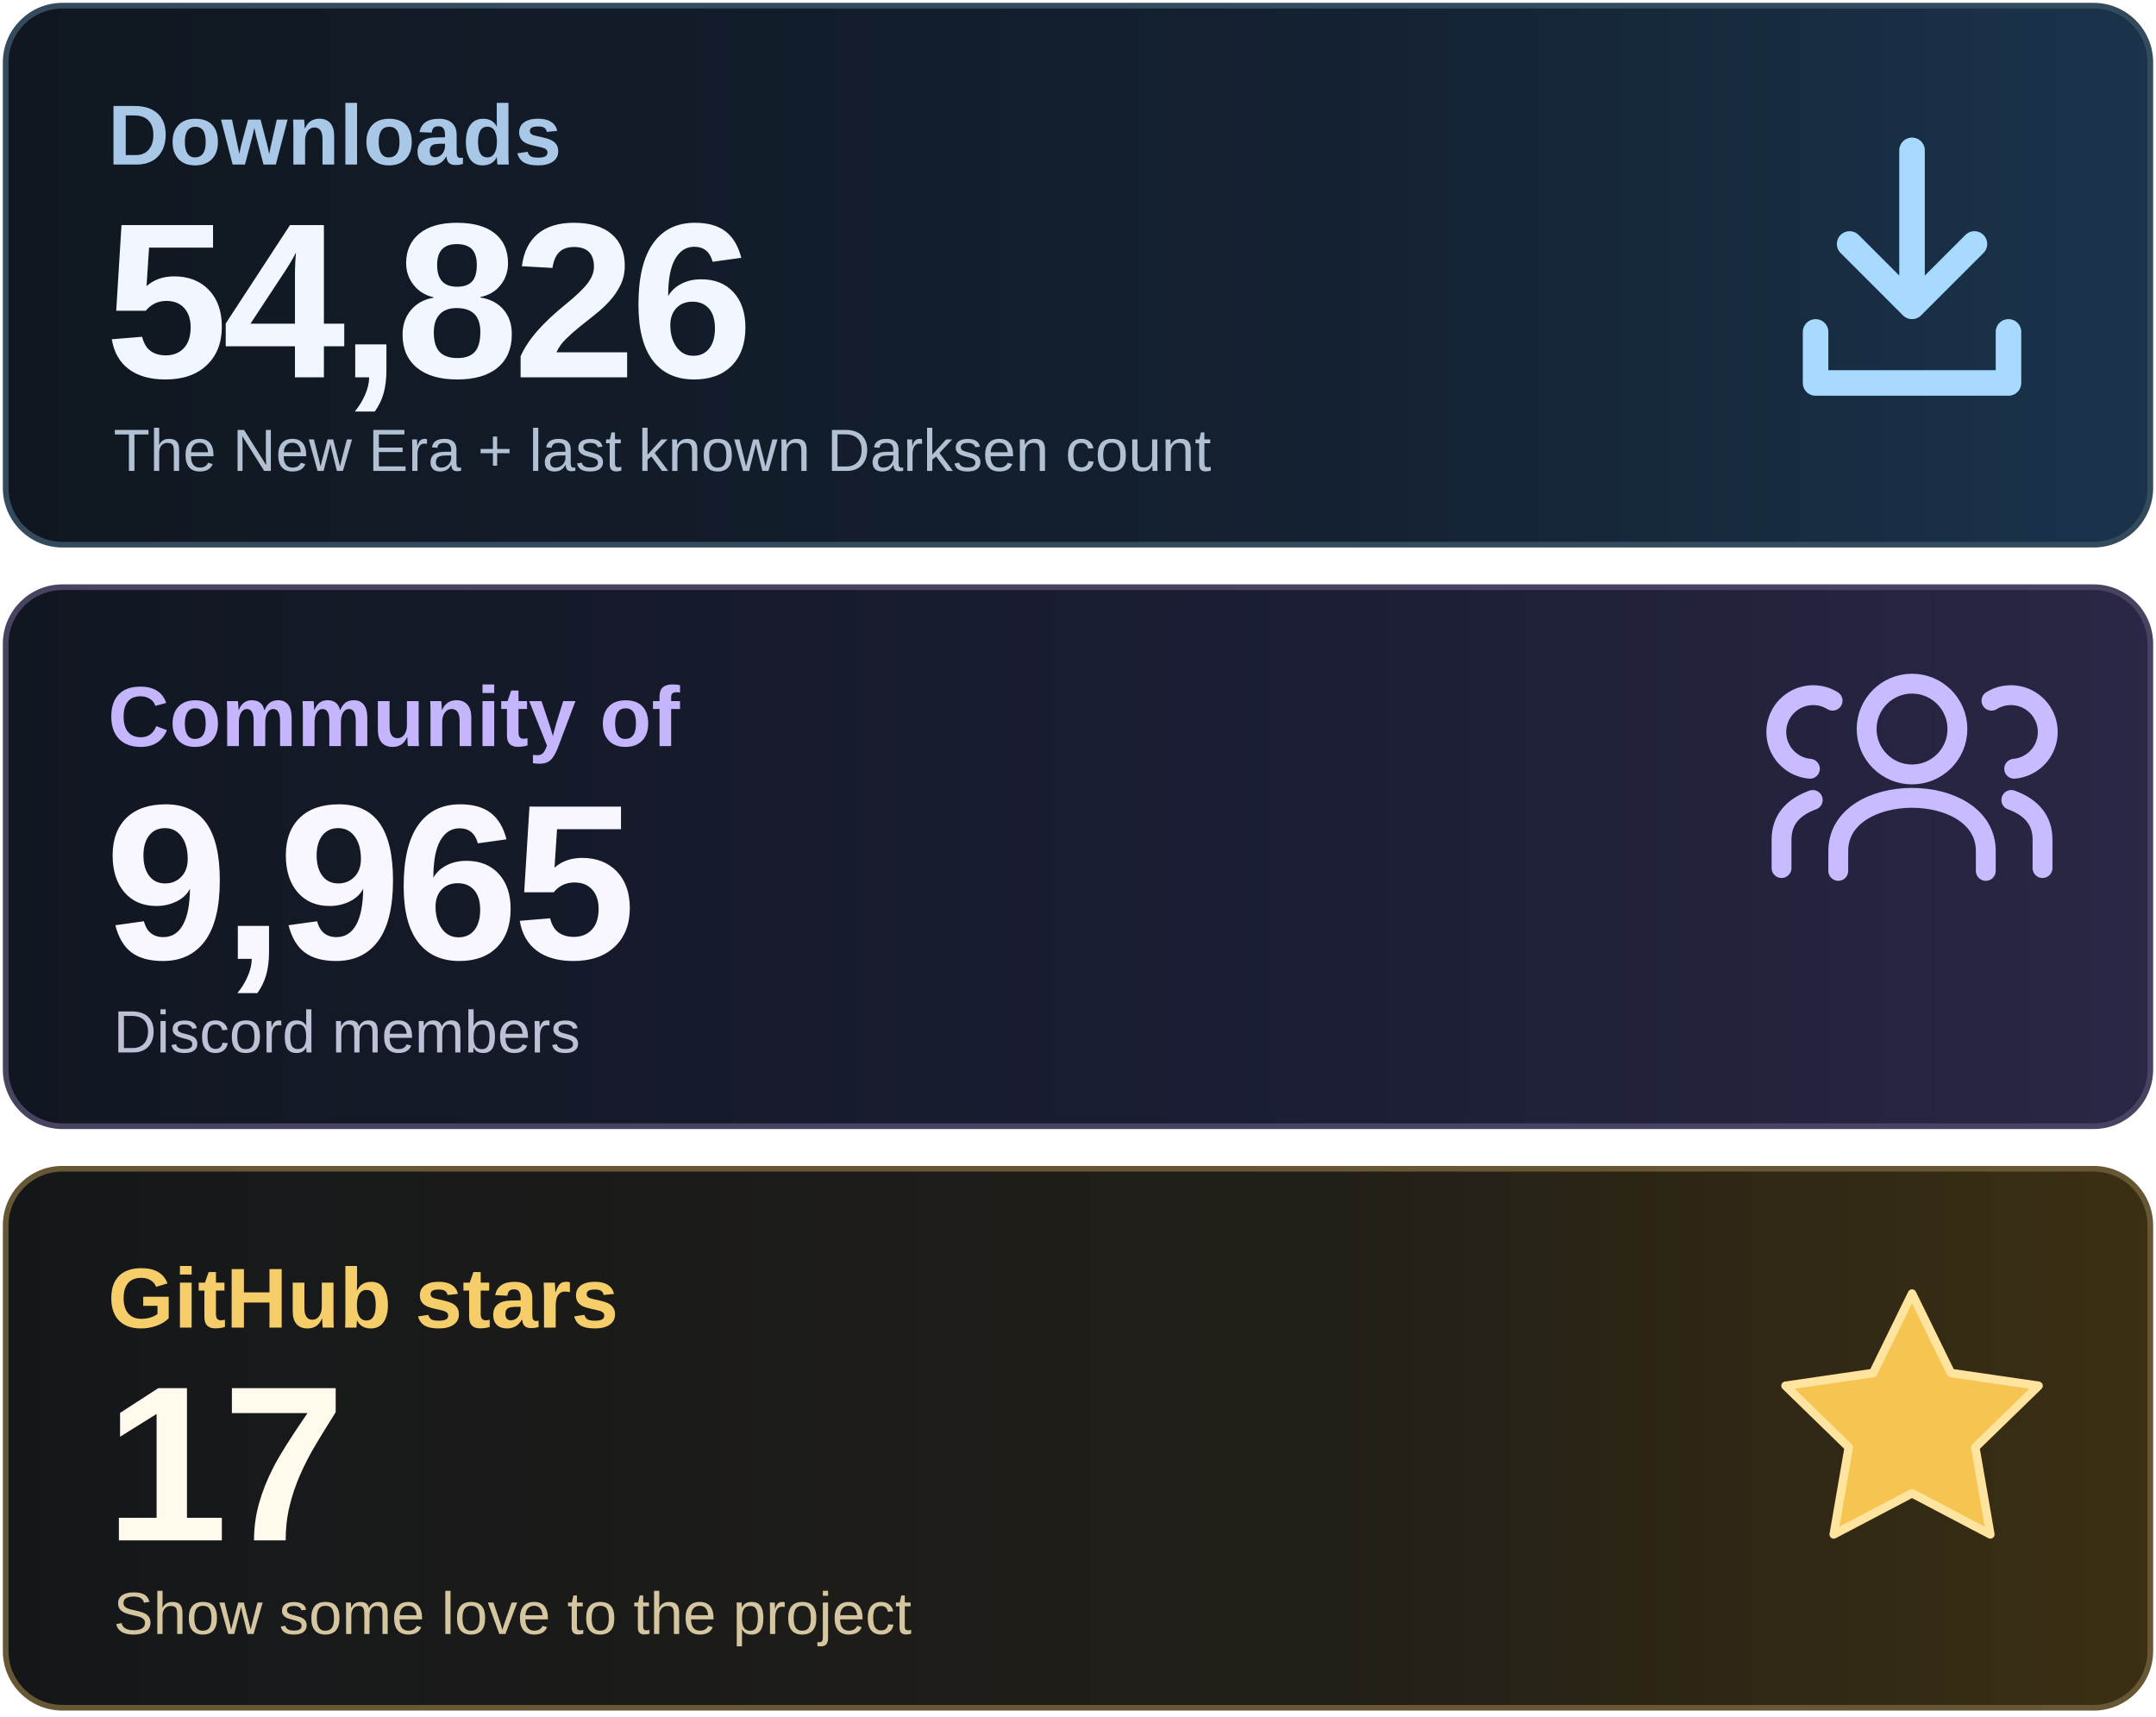
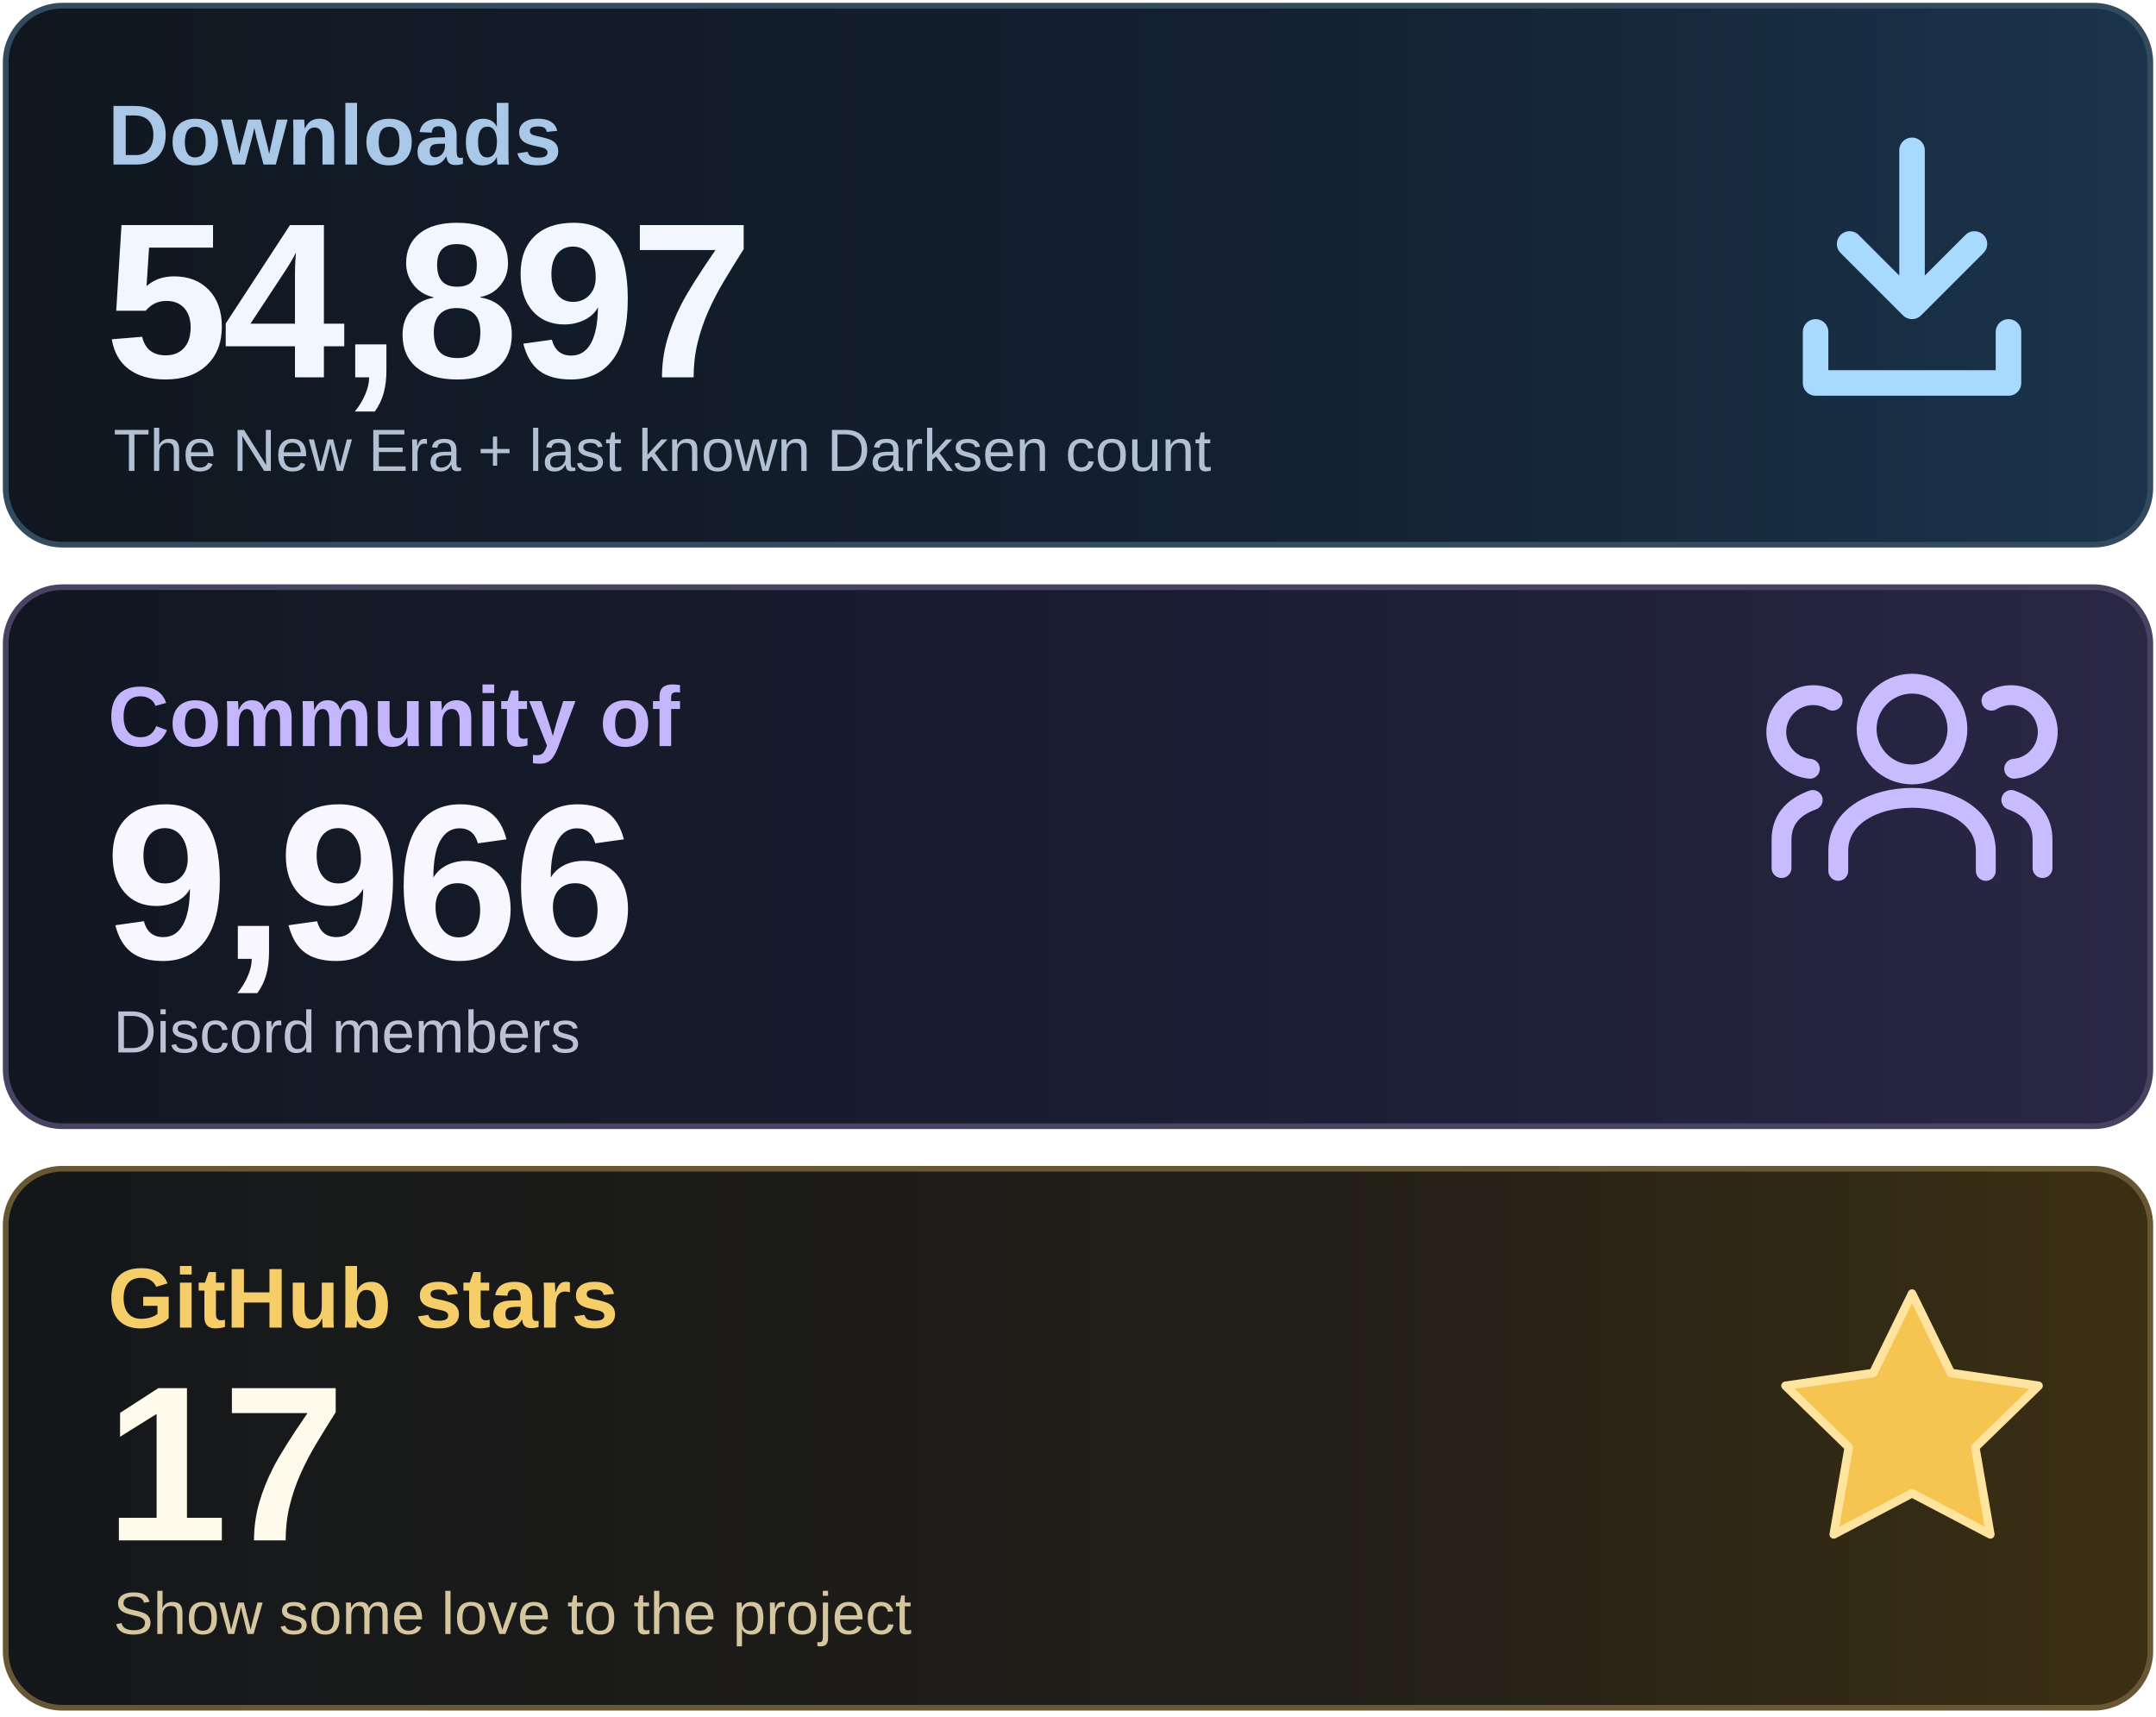
<svg xmlns="http://www.w3.org/2000/svg" width="760" height="605" viewBox="0 0 760 605" role="img" aria-labelledby="title desc">
  <defs>
    <linearGradient id="downloads" x1="0" y1="0" x2="1" y2="0">
      <stop stop-color="#101720" />
      <stop offset=".62" stop-color="#142132" />
      <stop offset="1" stop-color="#1A344C" />
    </linearGradient>
    <linearGradient id="community" x1="0" y1="0" x2="1" y2="0">
      <stop stop-color="#111721" />
      <stop offset=".62" stop-color="#1B1E35" />
      <stop offset="1" stop-color="#2B2746" />
    </linearGradient>
    <linearGradient id="stars" x1="0" y1="0" x2="1" y2="0">
      <stop stop-color="#14171A" />
      <stop offset=".62" stop-color="#221F18" />
      <stop offset="1" stop-color="#3C3013" />
    </linearGradient>
  </defs>
  <rect x="2" y="2" width="756" height="190" rx="20" fill="url(#downloads)" stroke="#344B5E" stroke-width="2" />
  <rect x="2" y="207" width="756" height="190" rx="20" fill="url(#community)" stroke="#474360" stroke-width="2" />
  <rect x="2" y="412" width="756" height="190" rx="20" fill="url(#stars)" stroke="#675735" stroke-width="2" />
  <g font-family="Arial, Helvetica, sans-serif">
    <text x="38" y="58" font-size="30" font-weight="600" fill="#A9C7E7">Downloads</text>
-     <text x="37" y="133" font-size="78" font-weight="700" letter-spacing="-2" fill="#F2F7FF">54,826</text>
+     <text x="37" y="133" font-size="78" font-weight="700" letter-spacing="-2" fill="#F2F7FF">54,897</text>
    <text x="40" y="166" font-size="21" fill="#B1C0D2">The New Era + last known Darksen count</text>
    <text x="38" y="263" font-size="30" font-weight="600" fill="#C4B5FD">Community of</text>
-     <text x="37" y="338" font-size="78" font-weight="700" letter-spacing="-2" fill="#F8F6FF">9,965</text>
+     <text x="37" y="338" font-size="78" font-weight="700" letter-spacing="-2" fill="#F8F6FF">9,966</text>
    <text x="40" y="371" font-size="21" fill="#BFC0D6">Discord members</text>
    <text x="38" y="468" font-size="30" font-weight="600" fill="#F5CD69">GitHub stars</text>
    <text x="37" y="543" font-size="78" font-weight="700" letter-spacing="-2" fill="#FFFAEB">17</text>
    <text x="40" y="576" font-size="21" fill="#D5C6A0">Show some love to the project</text>
  </g>
  <g fill="none" stroke="#A8D9FF" stroke-width="9" stroke-linecap="round" stroke-linejoin="round">
    <path d="M674 53v55m-22-22 22 22 22-22M640 117v18h68v-18" />
  </g>
  <g fill="none" stroke="#C9BBFF" stroke-width="7" stroke-linecap="round" stroke-linejoin="round">
    <circle cx="674" cy="257" r="16" />
    <path d="M648 307v-7c0-25 52-25 52 0v7" />
    <path d="M638 271a13 13 0 1 1 8-24M628 306v-10q0-10 11-14M710 271a13 13 0 1 0-8-24M720 306v-10q0-10-11-14" />
  </g>
  <path d="m674 456 13.7 28 30.9 4.5-22.3 21.7 5.3 30.7-27.6-14.5-27.6 14.5 5.3-30.7-22.3-21.7 30.9-4.5z" fill="#F5C451" stroke="#FFE4A0" stroke-width="3" stroke-linejoin="round" />
</svg>
